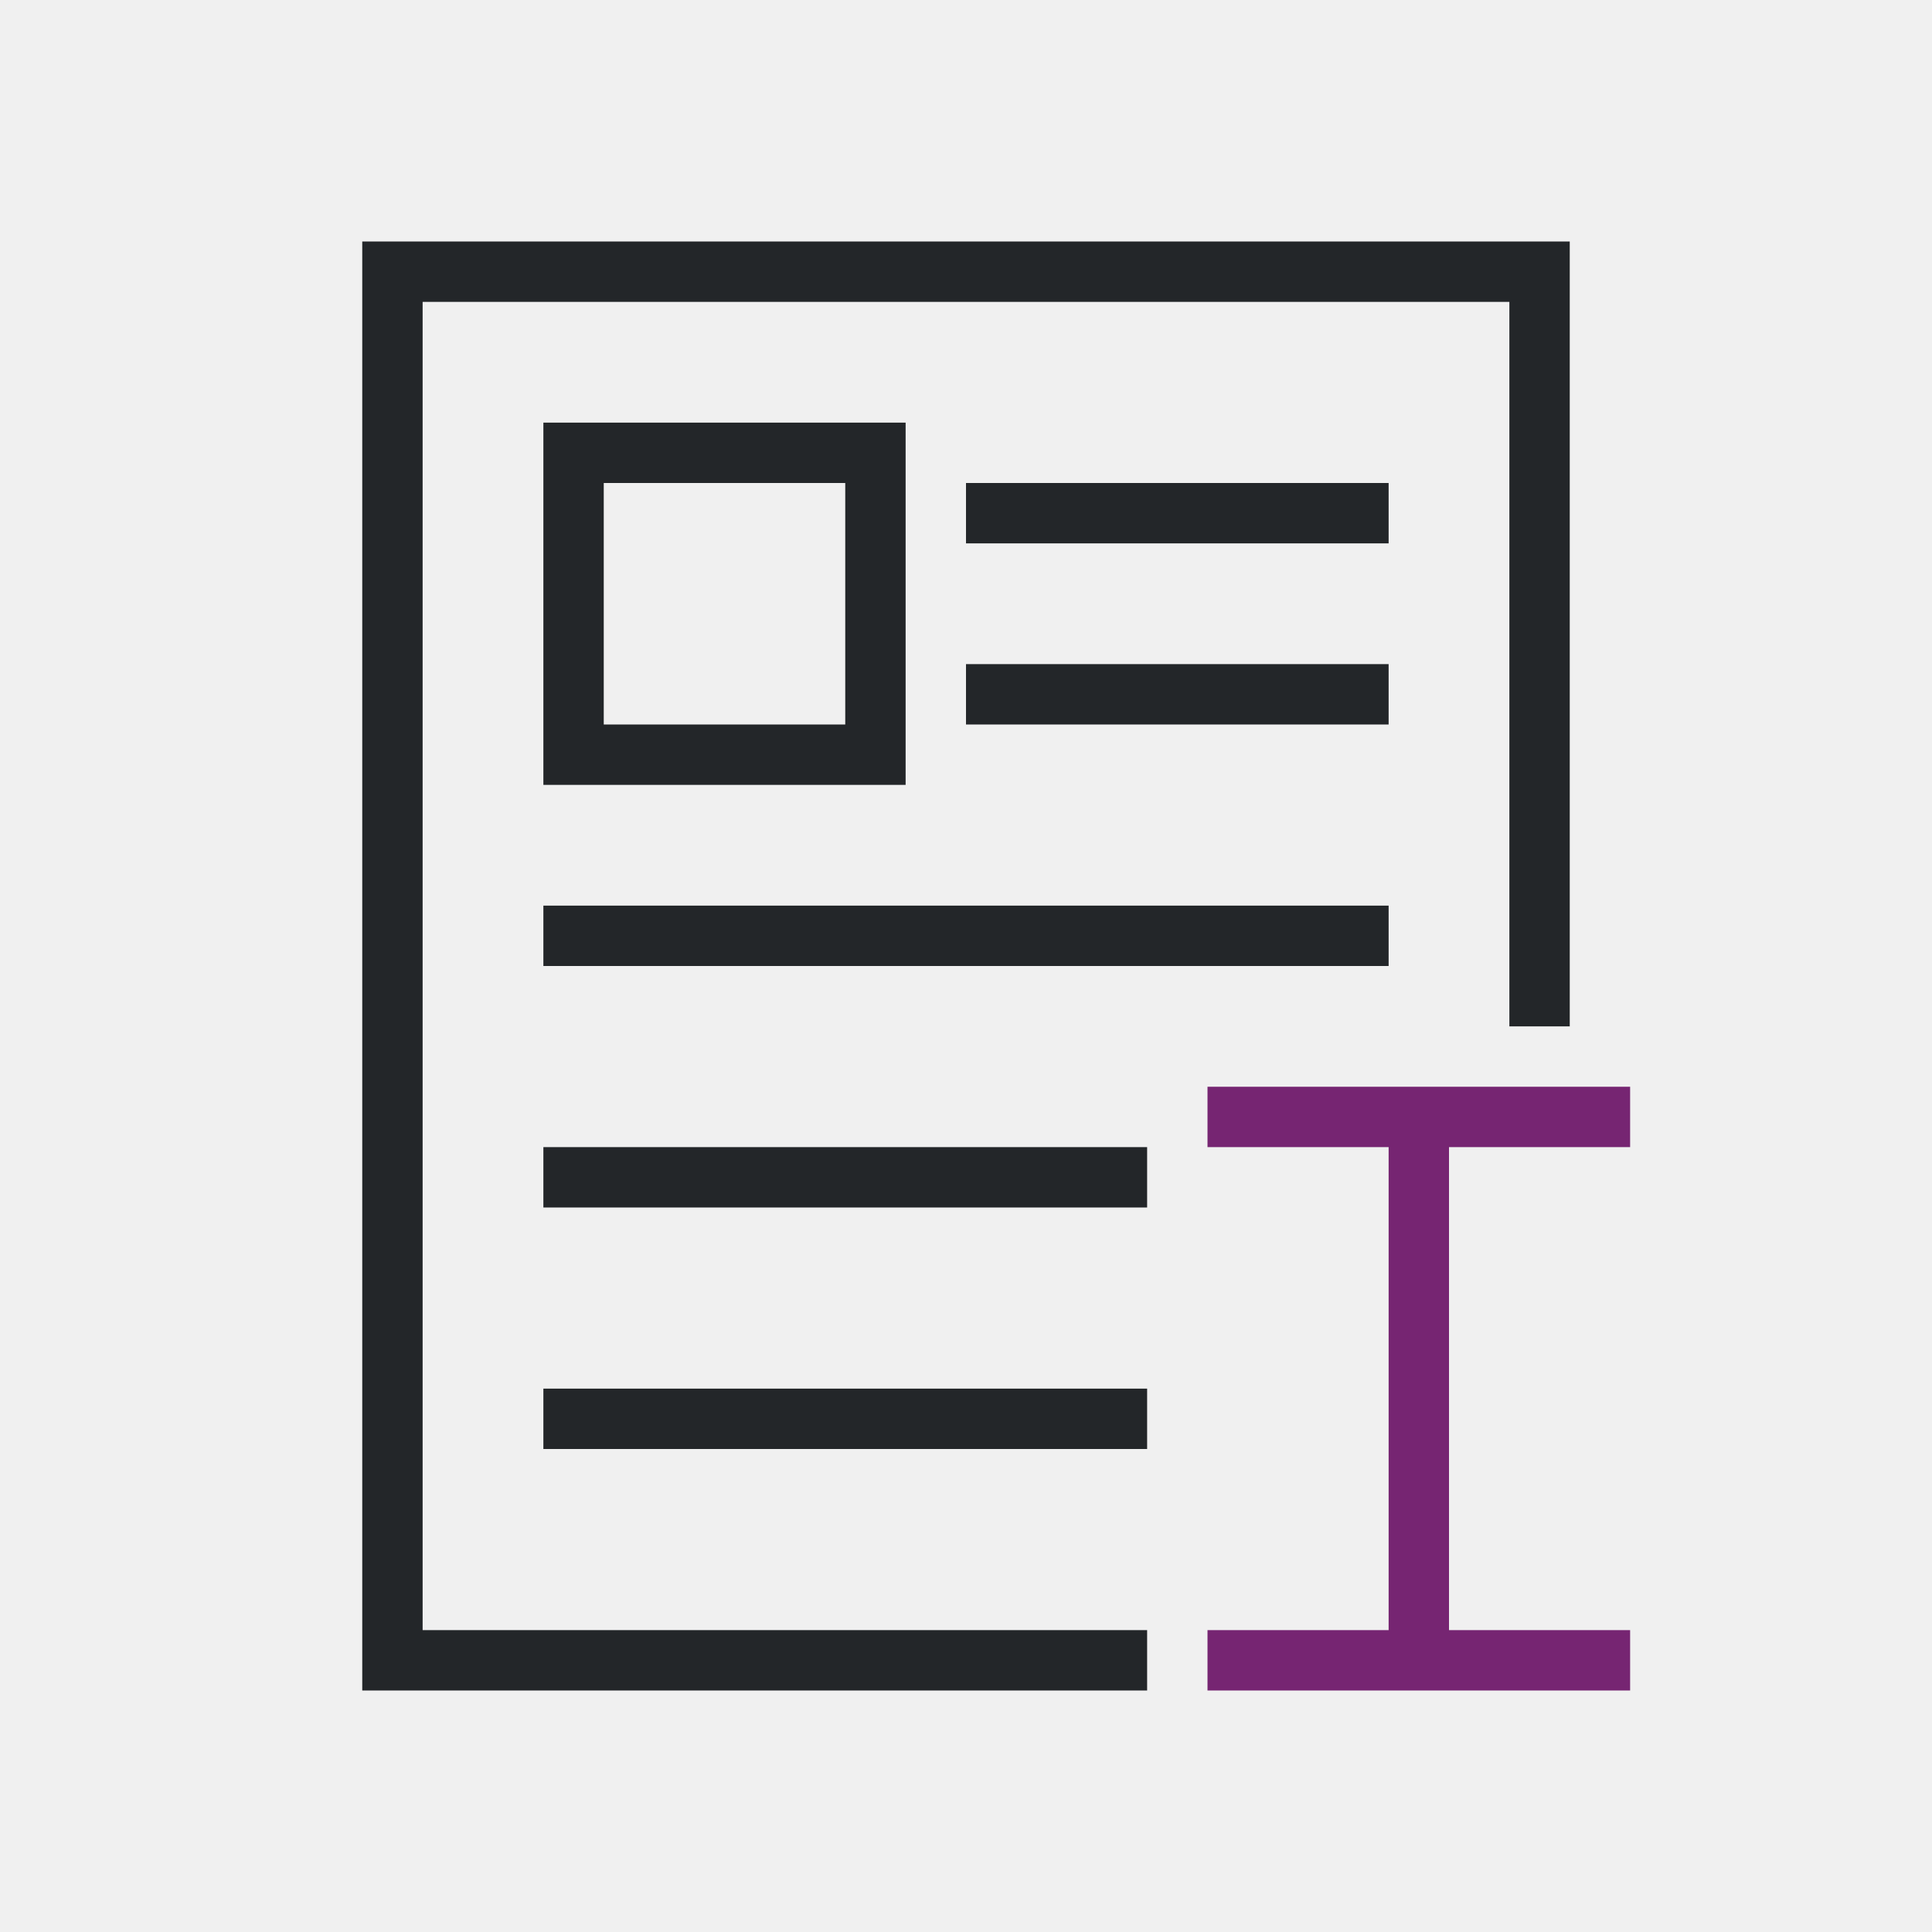
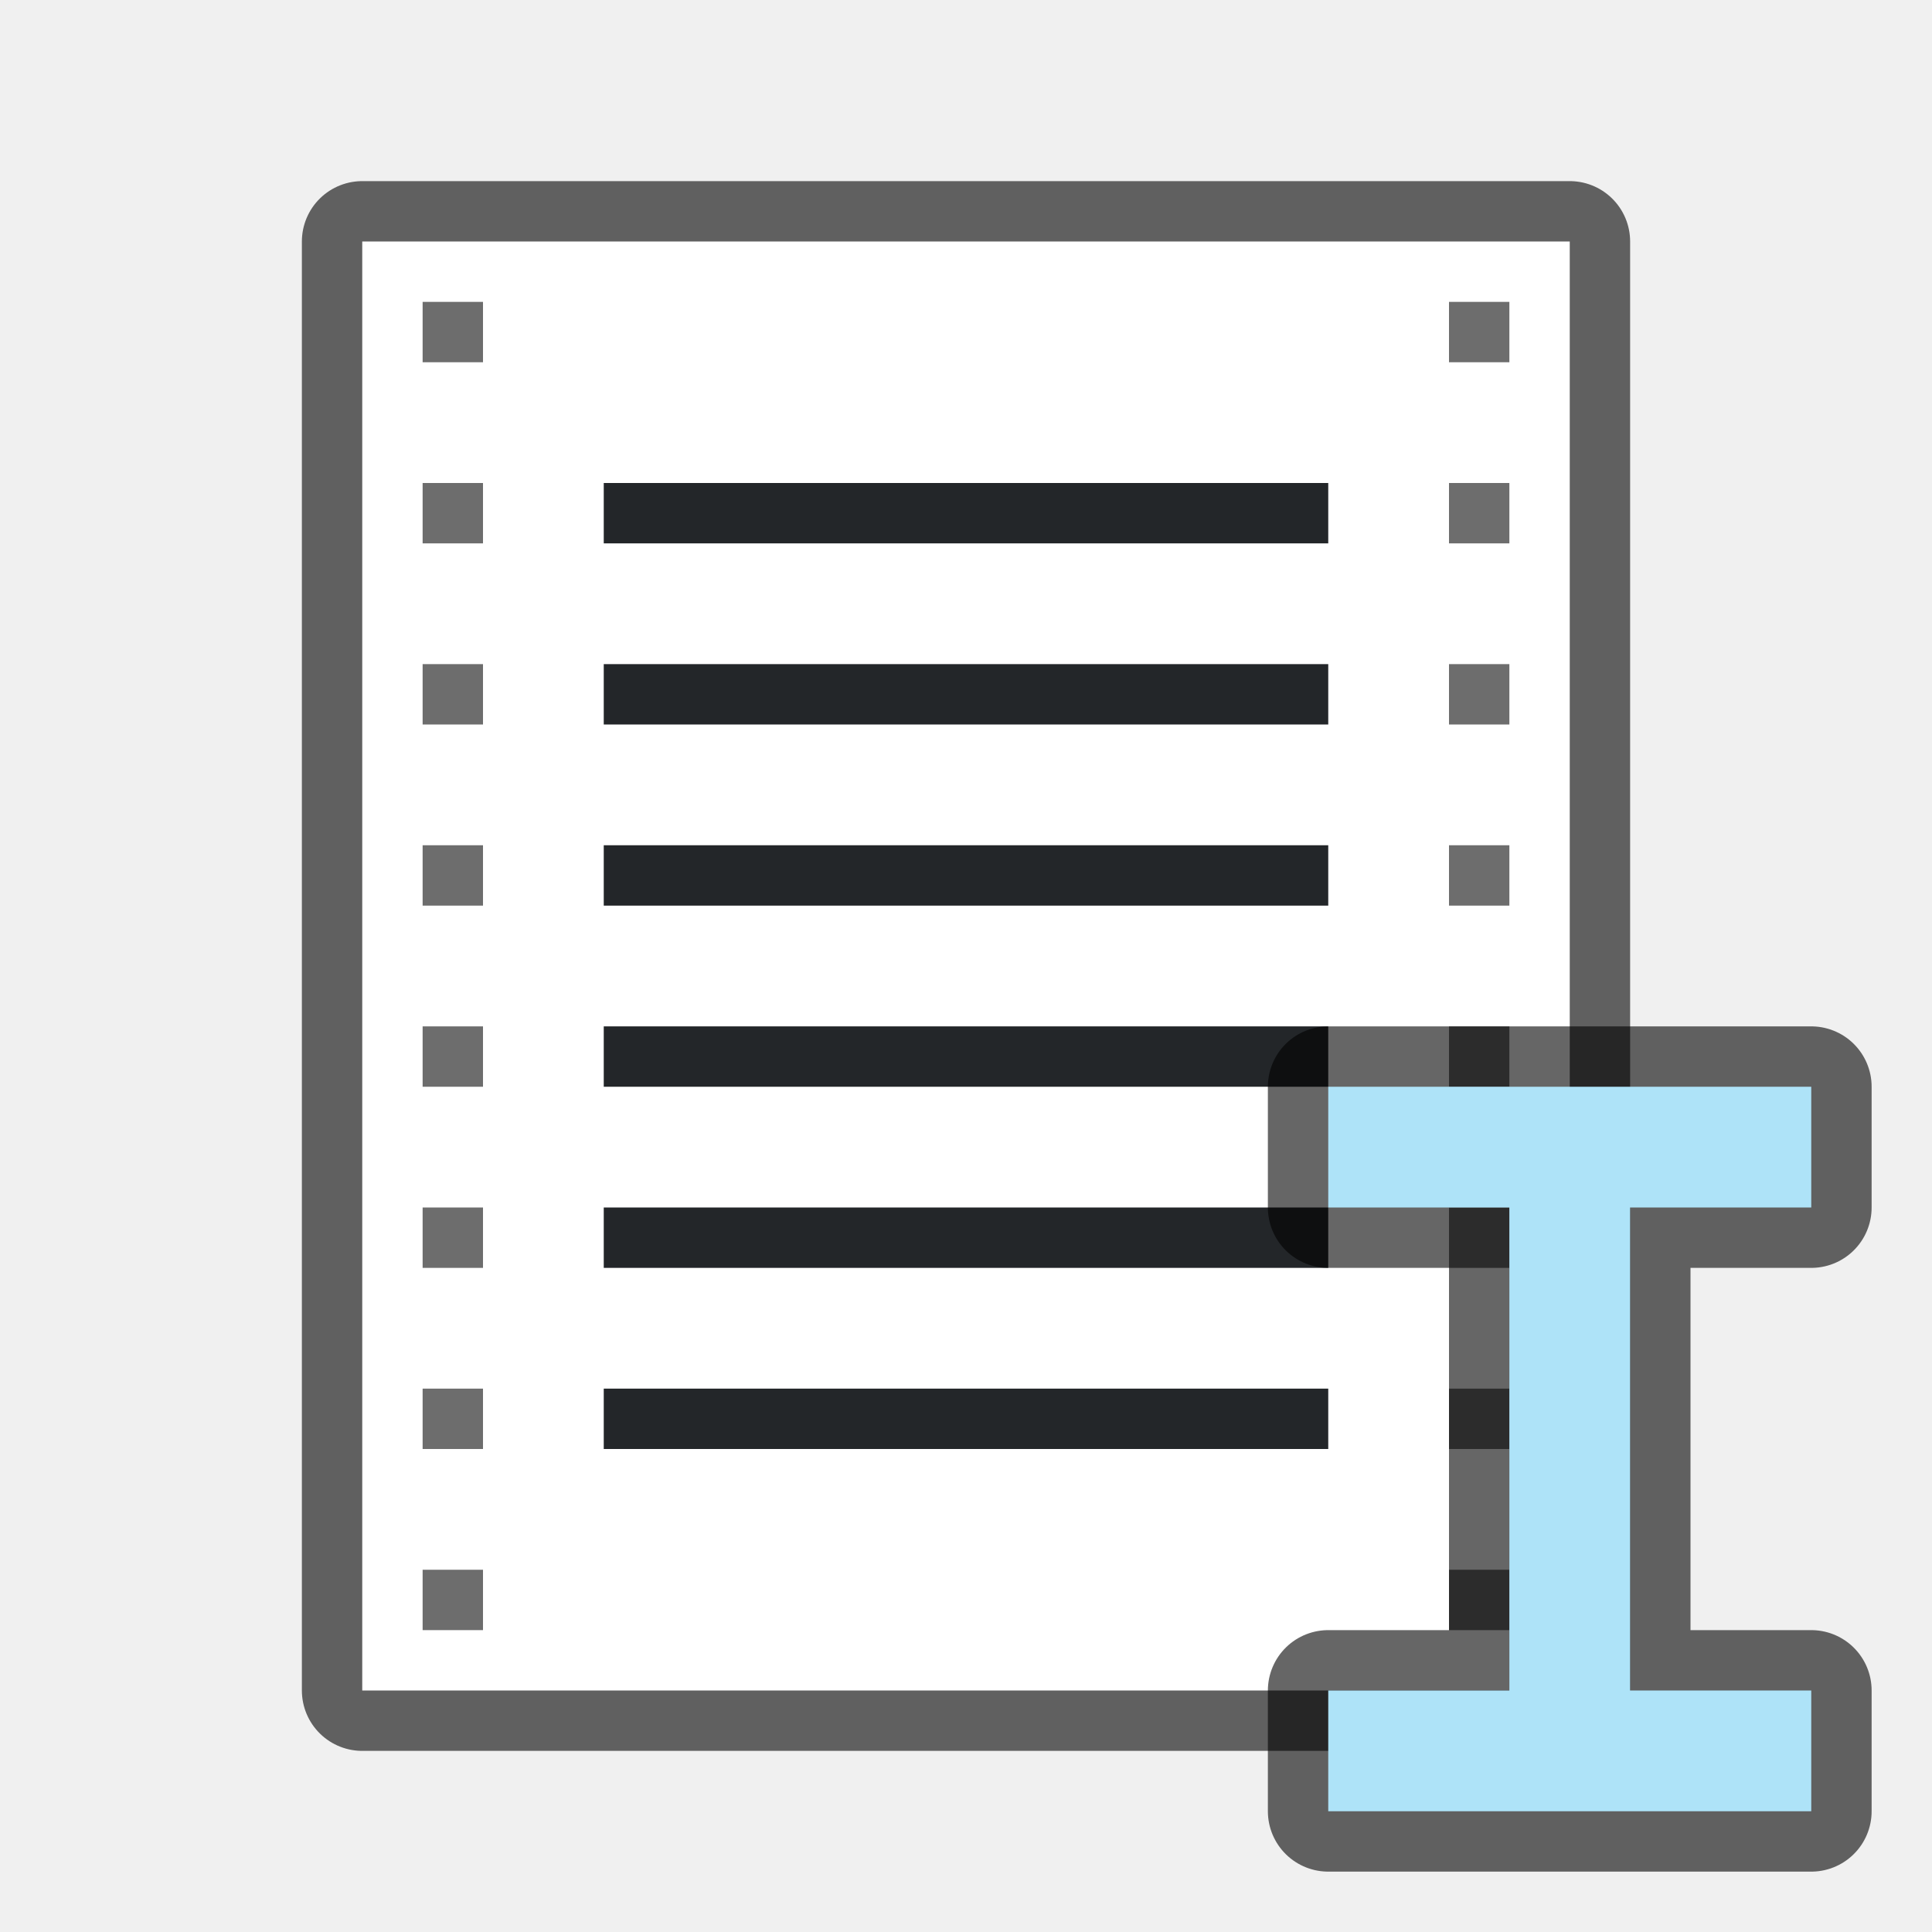
- <svg xmlns="http://www.w3.org/2000/svg" viewBox="0 0 32 32">
-   <path d="m6 4v24h13v-1h-12v-22h18v12h1v-13zm3 3v6h6v-6zm1 1h4v4h-4zm6 0v1h7v-1zm0 3v1h7v-1zm-7 4v1h14v-1zm0 4v1h8 1 1v-1h-1-1zm0 4v1h9 1v-1h-1z" fill="#232629" />
-   <path d="m20 18-0 1h3v8h-3l0 1h7l-0-1h-3v-8l3.0 0.0 0-1z" fill="#762572" stroke-width="1.333" />
+ <svg xmlns="http://www.w3.org/2000/svg" viewBox="0 0 32 32" version="1.1" id="svg6">
+   <defs id="defs10" />
+   <rect y="4" x="6" height="24" width="20" id="rect821" style="opacity:0.6;fill:#000000;fill-opacity:1;stroke:#000000;stroke-width:2;stroke-linejoin:round;stroke-miterlimit:4;stroke-dasharray:none" />
+   <rect style="opacity:1;fill:#ffffff;fill-opacity:1;stroke:none;stroke-width:2;stroke-linejoin:round;stroke-miterlimit:4;stroke-dasharray:none" id="rect819" width="20" height="24" x="6" y="4" />
+   <rect style="opacity:1;fill:#232629;fill-opacity:1;stroke:none;stroke-width:2.191;stroke-linejoin:round;stroke-miterlimit:4;stroke-dasharray:none" id="rect833" width="12" height="1" x="10" y="14" />
+   <rect y="17" x="10" height="1" width="12" id="rect835" style="opacity:1;fill:#232629;fill-opacity:1;stroke:none;stroke-width:2.191;stroke-linejoin:round;stroke-miterlimit:4;stroke-dasharray:none" />
+   <rect style="opacity:1;fill:#232629;fill-opacity:1;stroke:none;stroke-width:2.191;stroke-linejoin:round;stroke-miterlimit:4;stroke-dasharray:none" id="rect837" width="12" height="1" x="10" y="20" />
+   <rect y="23" x="10" height="1" width="12" id="rect839" style="opacity:1;fill:#232629;fill-opacity:1;stroke:none;stroke-width:2.191;stroke-linejoin:round;stroke-miterlimit:4;stroke-dasharray:none" />
+   <rect y="8" x="10" height="1" width="12" id="rect843" style="opacity:1;fill:#232629;fill-opacity:1;stroke:none;stroke-width:2.309;stroke-linejoin:round;stroke-miterlimit:4;stroke-dasharray:none" />
+   <rect y="11" x="10" height="1" width="12" id="rect849" style="opacity:1;fill:#232629;fill-opacity:1;stroke:none;stroke-width:2.309;stroke-linejoin:round;stroke-miterlimit:4;stroke-dasharray:none" />
+   <rect style="opacity:1;fill:#6d6d6d;fill-opacity:1;stroke:none;stroke-width:2;stroke-linejoin:round;stroke-miterlimit:4;stroke-dasharray:none" id="rect851" width="1" height="1" x="7" y="8" />
+   <rect style="opacity:1;fill:#6d6d6d;fill-opacity:1;stroke:none;stroke-width:2;stroke-linejoin:round;stroke-miterlimit:4;stroke-dasharray:none" id="rect853" width="1" height="1" x="7" y="5" />
+   <rect y="8" x="24" height="1" width="1" id="rect855" style="opacity:1;fill:#6d6d6d;fill-opacity:1;stroke:none;stroke-width:2;stroke-linejoin:round;stroke-miterlimit:4;stroke-dasharray:none" />
+   <rect y="5" x="24" height="1" width="1" id="rect857" style="opacity:1;fill:#6d6d6d;fill-opacity:1;stroke:none;stroke-width:2;stroke-linejoin:round;stroke-miterlimit:4;stroke-dasharray:none" />
+   <rect style="opacity:1;fill:#6d6d6d;fill-opacity:1;stroke:none;stroke-width:2;stroke-linejoin:round;stroke-miterlimit:4;stroke-dasharray:none" id="rect859" width="1" height="1" x="24" y="14" />
+   <rect style="opacity:1;fill:#6d6d6d;fill-opacity:1;stroke:none;stroke-width:2;stroke-linejoin:round;stroke-miterlimit:4;stroke-dasharray:none" id="rect861" width="1" height="1" x="24" y="11" />
+   <rect y="20" x="24" height="1" width="1" id="rect863" style="opacity:1;fill:#6d6d6d;fill-opacity:1;stroke:none;stroke-width:2;stroke-linejoin:round;stroke-miterlimit:4;stroke-dasharray:none" />
+   <rect y="17" x="24" height="1" width="1" id="rect865" style="opacity:1;fill:#6d6d6d;fill-opacity:1;stroke:none;stroke-width:2;stroke-linejoin:round;stroke-miterlimit:4;stroke-dasharray:none" />
+   <rect style="opacity:1;fill:#6d6d6d;fill-opacity:1;stroke:none;stroke-width:2;stroke-linejoin:round;stroke-miterlimit:4;stroke-dasharray:none" id="rect867" width="1" height="1" x="24" y="26" />
+   <rect style="opacity:1;fill:#6d6d6d;fill-opacity:1;stroke:none;stroke-width:2;stroke-linejoin:round;stroke-miterlimit:4;stroke-dasharray:none" id="rect869" width="1" height="1" x="24" y="23" />
+   <rect y="26" x="7" height="1" width="1" id="rect871" style="opacity:1;fill:#6d6d6d;fill-opacity:1;stroke:none;stroke-width:2;stroke-linejoin:round;stroke-miterlimit:4;stroke-dasharray:none" />
+   <rect y="23" x="7" height="1" width="1" id="rect873" style="opacity:1;fill:#6d6d6d;fill-opacity:1;stroke:none;stroke-width:2;stroke-linejoin:round;stroke-miterlimit:4;stroke-dasharray:none" />
+   <rect style="opacity:1;fill:#6d6d6d;fill-opacity:1;stroke:none;stroke-width:2;stroke-linejoin:round;stroke-miterlimit:4;stroke-dasharray:none" id="rect875" width="1" height="1" x="7" y="20" />
+   <rect style="opacity:1;fill:#6d6d6d;fill-opacity:1;stroke:none;stroke-width:2;stroke-linejoin:round;stroke-miterlimit:4;stroke-dasharray:none" id="rect877" width="1" height="1" x="7" y="17" />
+   <rect y="14" x="7" height="1" width="1" id="rect879" style="opacity:1;fill:#6d6d6d;fill-opacity:1;stroke:none;stroke-width:2;stroke-linejoin:round;stroke-miterlimit:4;stroke-dasharray:none" />
+   <rect y="11" x="7" height="1" width="1" id="rect881" style="opacity:1;fill:#6d6d6d;fill-opacity:1;stroke:none;stroke-width:2;stroke-linejoin:round;stroke-miterlimit:4;stroke-dasharray:none" />
+   <path style="opacity:0.6;fill:#000000;stroke:#000000;stroke-width:2;stroke-linejoin:round;stroke-miterlimit:4;stroke-dasharray:none" id="path822" d="m 22,18 v 2 h 3 L 25,28 h -3 l 10e-6,2 H 30 l -10e-6,-2 H 27 l 10e-6,-8 L 30,20 v -2 z" />
+   <path d="m 22,18 v 2 h 3 L 25,28 h -3 l 10e-6,2 H 30 l -10e-6,-2 H 27 l 10e-6,-8 L 30,20 v -2 z" id="path4" style="fill:#aee3f8;fill-opacity:1;stroke-width:1.333" />
</svg>
